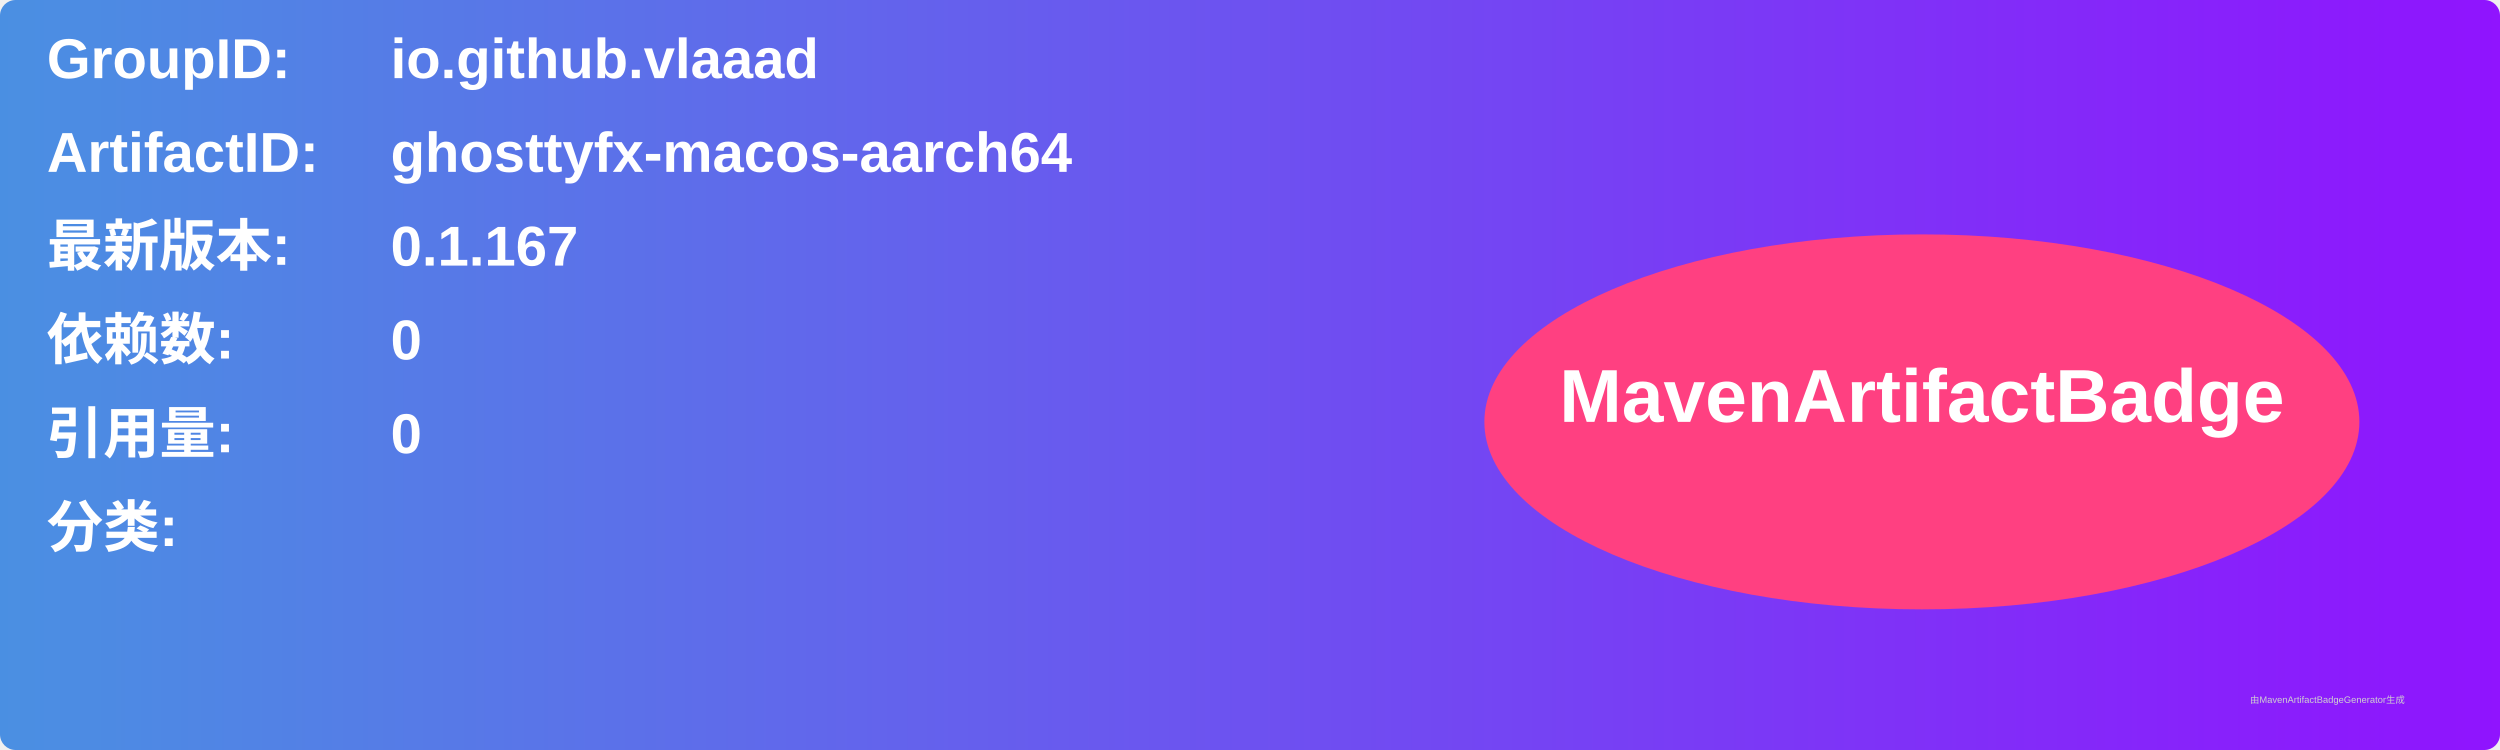
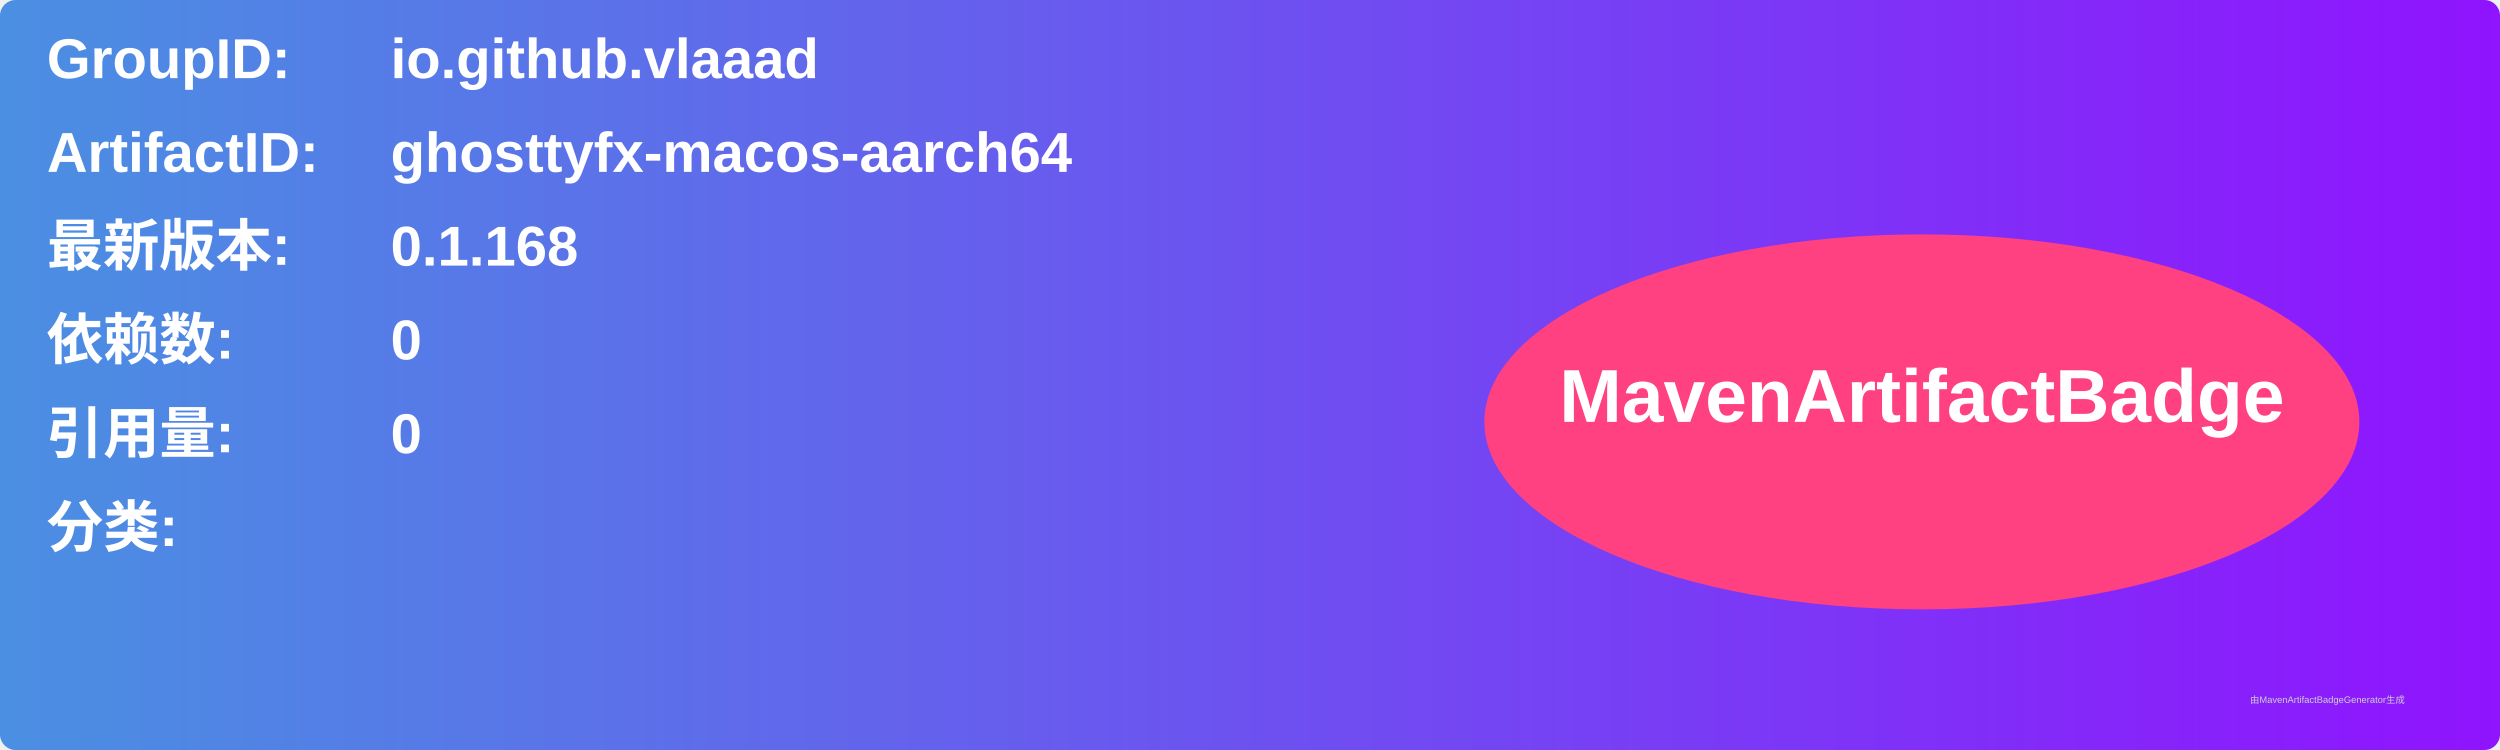
<svg xmlns="http://www.w3.org/2000/svg" width="800" height="240" viewBox="0 0 800 240">
  <linearGradient id="grad" x1="0%" y1="0%" x2="100%" y2="0%">
    <stop offset="0%" stop-color="#4a90e2" />
    <stop offset="100%" stop-color="#9013fe" />
  </linearGradient>
  <rect width="100%" height="100%" rx="5" ry="5" fill="url(#grad)" />
  <g transform="translate(15, 15)">
    <text x="0" y="10" font-family="Arial" font-size="18" fill="white" font-weight="bold" width="260">GroupID:</text>
    <text x="110" y="10" font-family="Arial" font-size="18" fill="white" font-weight="bold" width="460">io.github.vlaaad</text>
    <text x="0" y="40" font-family="Arial" font-size="18" fill="white" font-weight="bold" width="260">ArtifactID:</text>
    <text x="110" y="40" font-family="Arial" font-size="18" fill="white" font-weight="bold" width="460">ghosttyfx-macos-aarch64</text>
    <text x="0" y="70" font-family="Arial" font-size="18" fill="white" font-weight="bold">最新版本:</text>
    <text x="110" y="70" font-family="Arial" font-size="18" fill="white" font-weight="bold">
-       <tspan font-weight="bold">0.1.167</tspan>
+       <tspan font-weight="bold">0.1.168</tspan>
    </text>
    <text x="0" y="100" font-family="Arial" font-size="18" fill="white" font-weight="bold">依赖数: </text>
    <text x="110" y="100" font-family="Arial" font-size="18" fill="white">
      <tspan font-weight="bold">0</tspan>
    </text>
    <text x="0" y="130" font-family="Arial" font-size="18" fill="white" font-weight="bold">引用量: </text>
    <text x="110" y="130" font-family="Arial" font-size="18" fill="white">
      <tspan font-weight="bold">0</tspan>
    </text>
    <text x="0" y="160" font-family="Arial" font-size="18" fill="white" font-weight="bold">分类:</text>
    <text x="10" y="190" font-family="Arial" font-size="10" fill="white">
      <tspan font-weight="bold" />
    </text>
    <ellipse cx="600" cy="120" rx="140" ry="60" fill="#ff4081" />
    <text x="600" y="120" text-anchor="middle" font-family="Arial" font-size="24" fill="white" font-weight="bold">MavenArtifactBadge</text>
  </g>
  <text x="720" y="225" font-family="Arial" font-size="3" fill="#d0d0d0">由MavenArtifactBadgeGenerator生成</text>
</svg>
